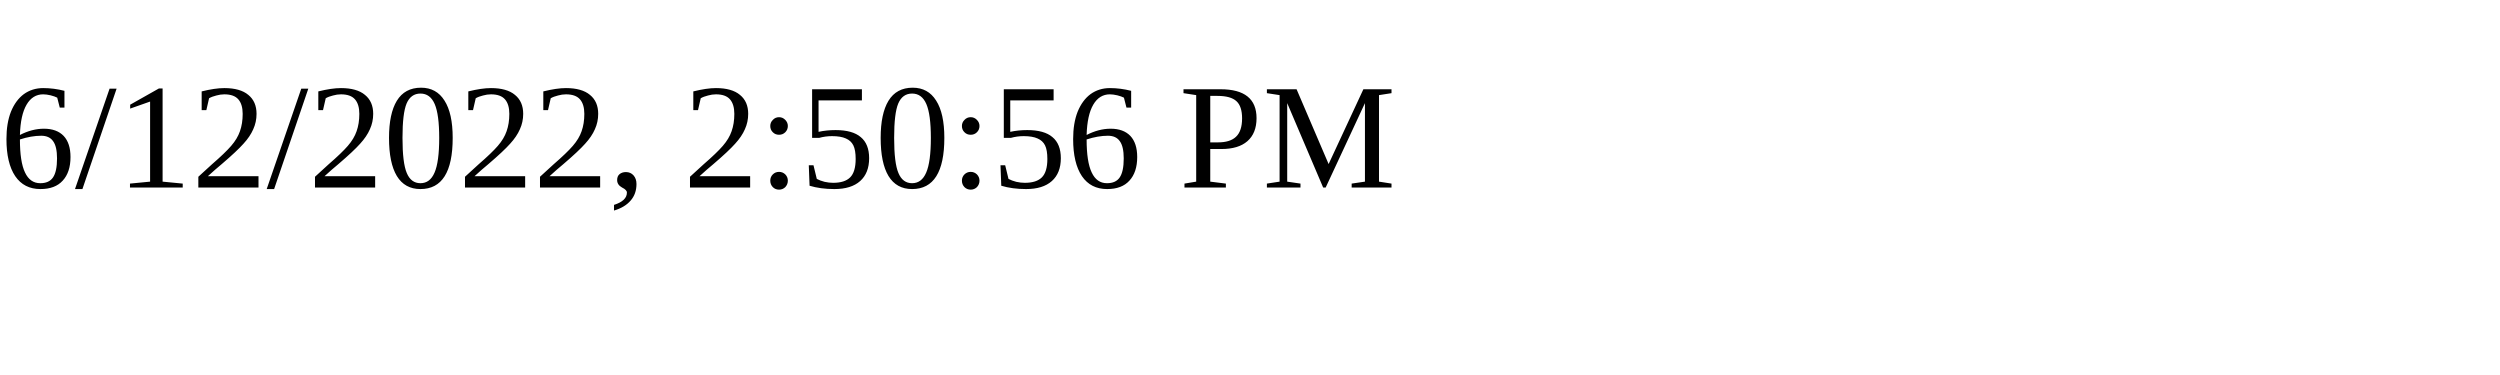
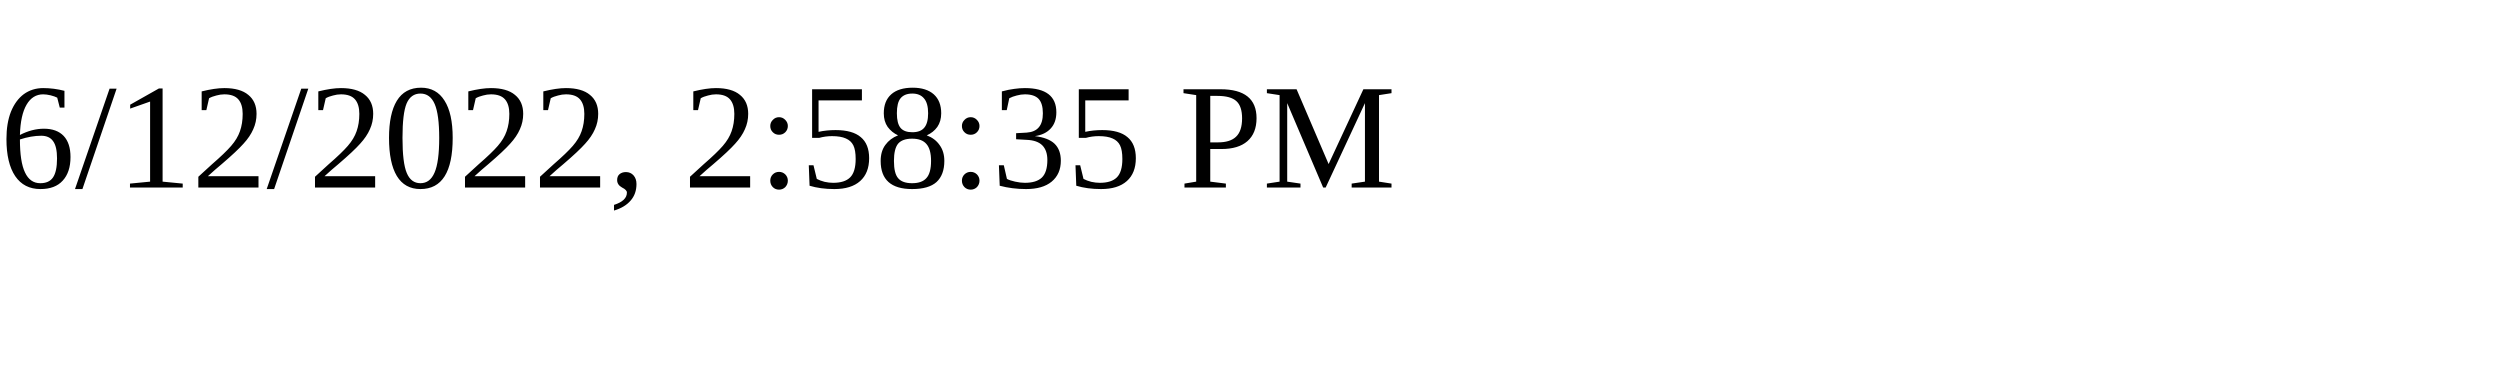
<svg xmlns="http://www.w3.org/2000/svg" height="30" width="200">
-   <text x="0" y="15">6/12/2022, 2:50:56 PM</text>
+   <text x="0" y="15">6/12/2022, 2:58:35 PM</text>
</svg>
